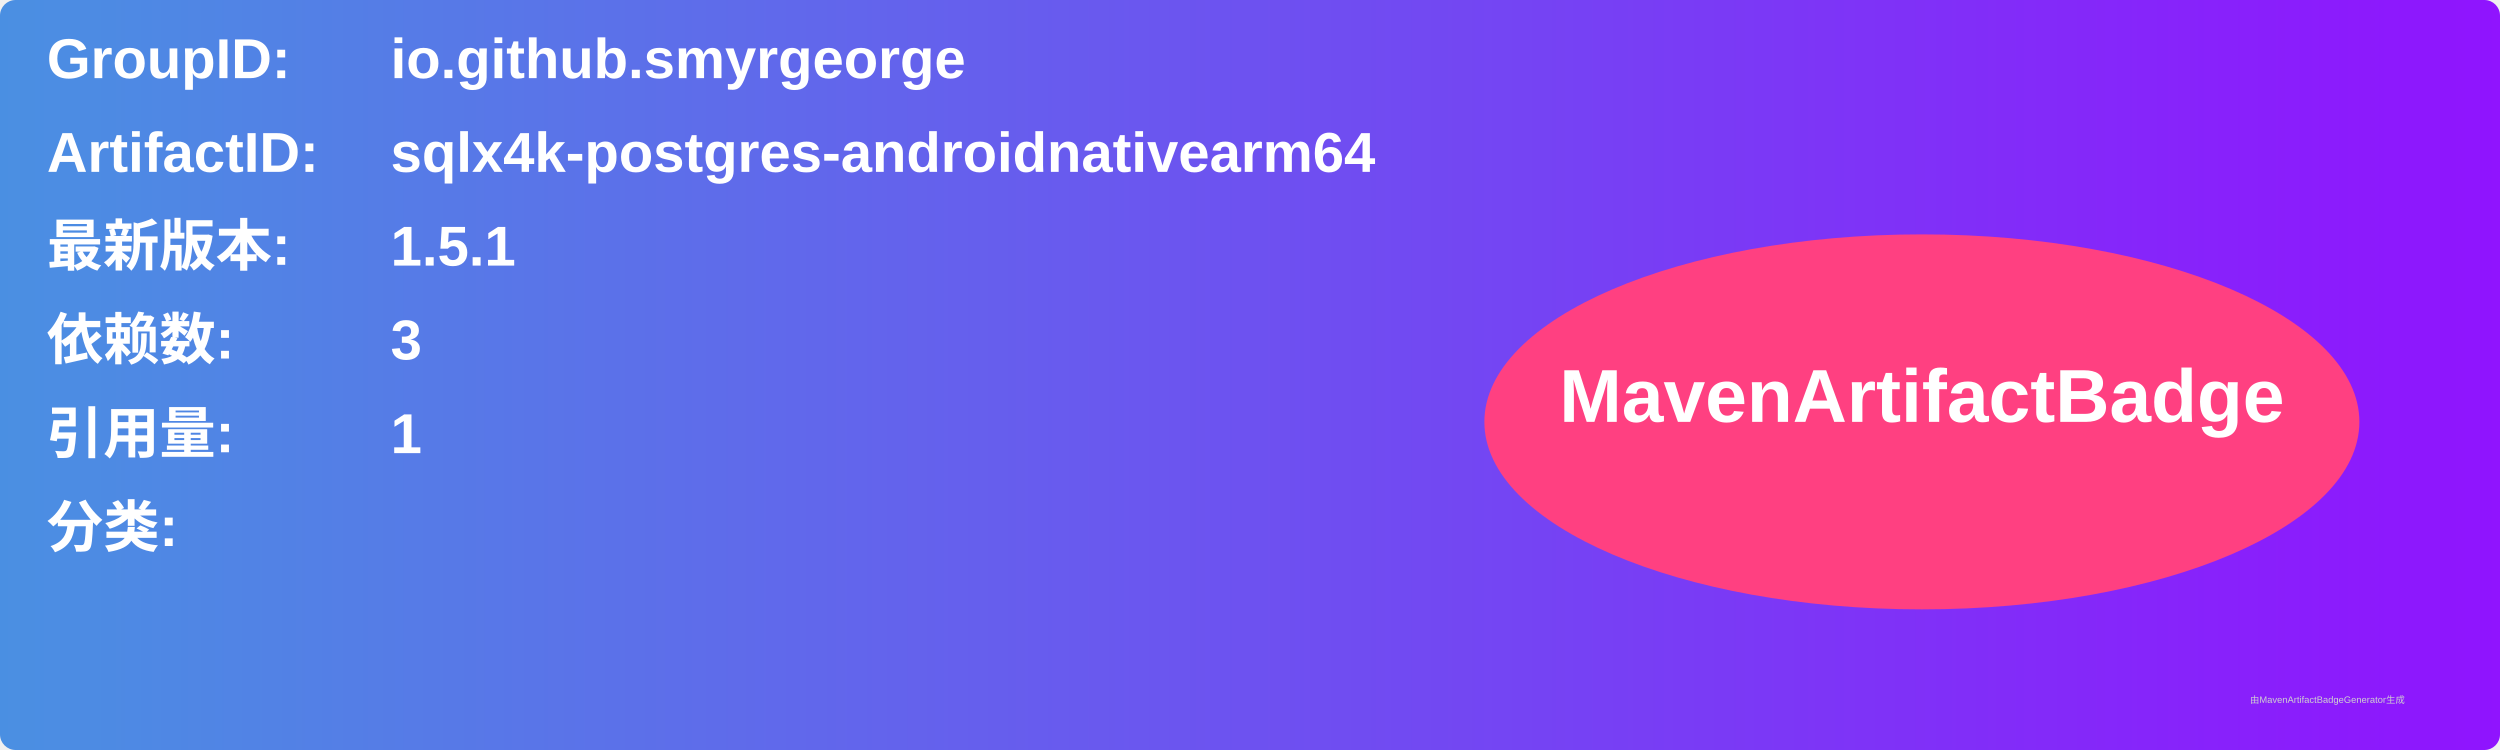
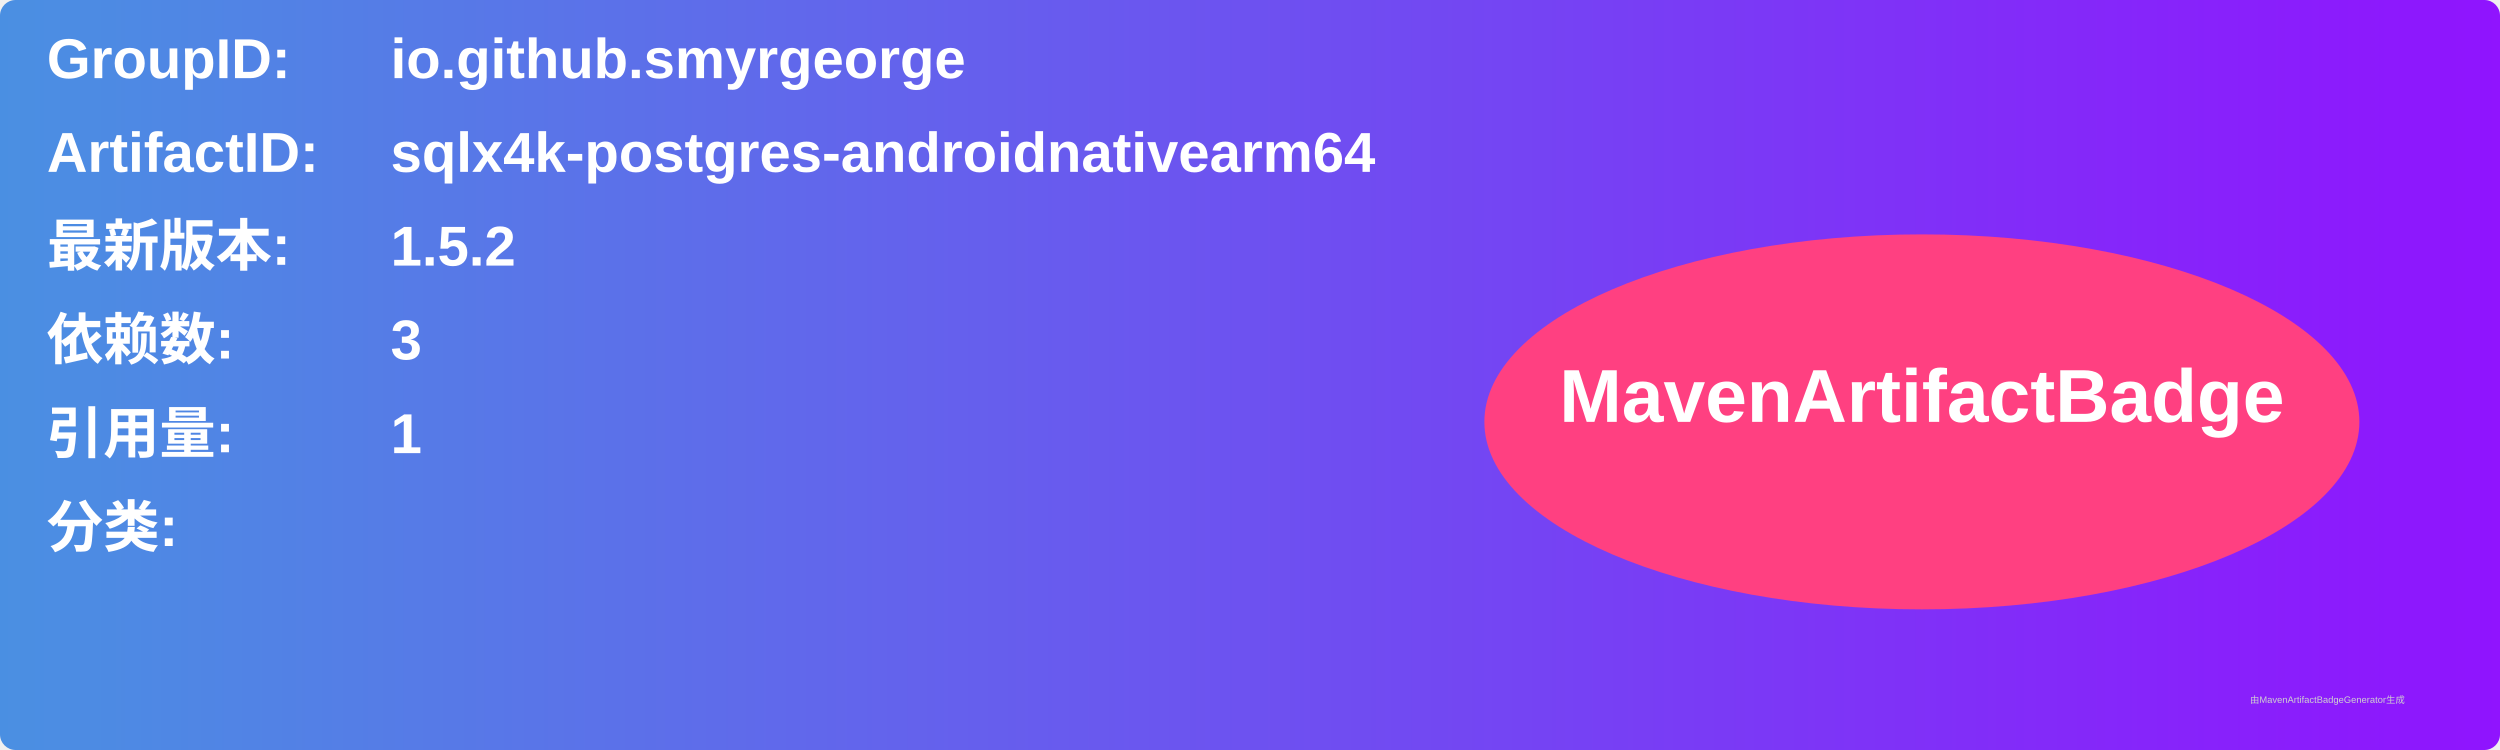
<svg xmlns="http://www.w3.org/2000/svg" width="800" height="240" viewBox="0 0 800 240">
  <linearGradient id="grad" x1="0%" y1="0%" x2="100%" y2="0%">
    <stop offset="0%" stop-color="#4a90e2" />
    <stop offset="100%" stop-color="#9013fe" />
  </linearGradient>
  <rect width="100%" height="100%" rx="5" ry="5" fill="url(#grad)" />
  <g transform="translate(15, 15)">
    <text x="0" y="10" font-family="Arial" font-size="18" fill="white" font-weight="bold" width="260">GroupID:</text>
    <text x="110" y="10" font-family="Arial" font-size="18" fill="white" font-weight="bold" width="460">io.github.smyrgeorge</text>
    <text x="0" y="40" font-family="Arial" font-size="18" fill="white" font-weight="bold" width="260">ArtifactID:</text>
    <text x="110" y="40" font-family="Arial" font-size="18" fill="white" font-weight="bold" width="460">sqlx4k-postgres-androidnativearm64</text>
    <text x="0" y="70" font-family="Arial" font-size="18" fill="white" font-weight="bold">最新版本:</text>
    <text x="110" y="70" font-family="Arial" font-size="18" fill="white" font-weight="bold">
-       <tspan font-weight="bold">1.5.1</tspan>
+       <tspan font-weight="bold">1.5.2</tspan>
    </text>
    <text x="0" y="100" font-family="Arial" font-size="18" fill="white" font-weight="bold">依赖数: </text>
    <text x="110" y="100" font-family="Arial" font-size="18" fill="white">
      <tspan font-weight="bold">3</tspan>
    </text>
    <text x="0" y="130" font-family="Arial" font-size="18" fill="white" font-weight="bold">引用量: </text>
    <text x="110" y="130" font-family="Arial" font-size="18" fill="white">
      <tspan font-weight="bold">1</tspan>
    </text>
    <text x="0" y="160" font-family="Arial" font-size="18" fill="white" font-weight="bold">分类:</text>
    <text x="10" y="190" font-family="Arial" font-size="10" fill="white">
      <tspan font-weight="bold" />
    </text>
    <ellipse cx="600" cy="120" rx="140" ry="60" fill="#ff4081" />
    <text x="600" y="120" text-anchor="middle" font-family="Arial" font-size="24" fill="white" font-weight="bold">MavenArtifactBadge</text>
  </g>
  <text x="720" y="225" font-family="Arial" font-size="3" fill="#d0d0d0">由MavenArtifactBadgeGenerator生成</text>
</svg>
